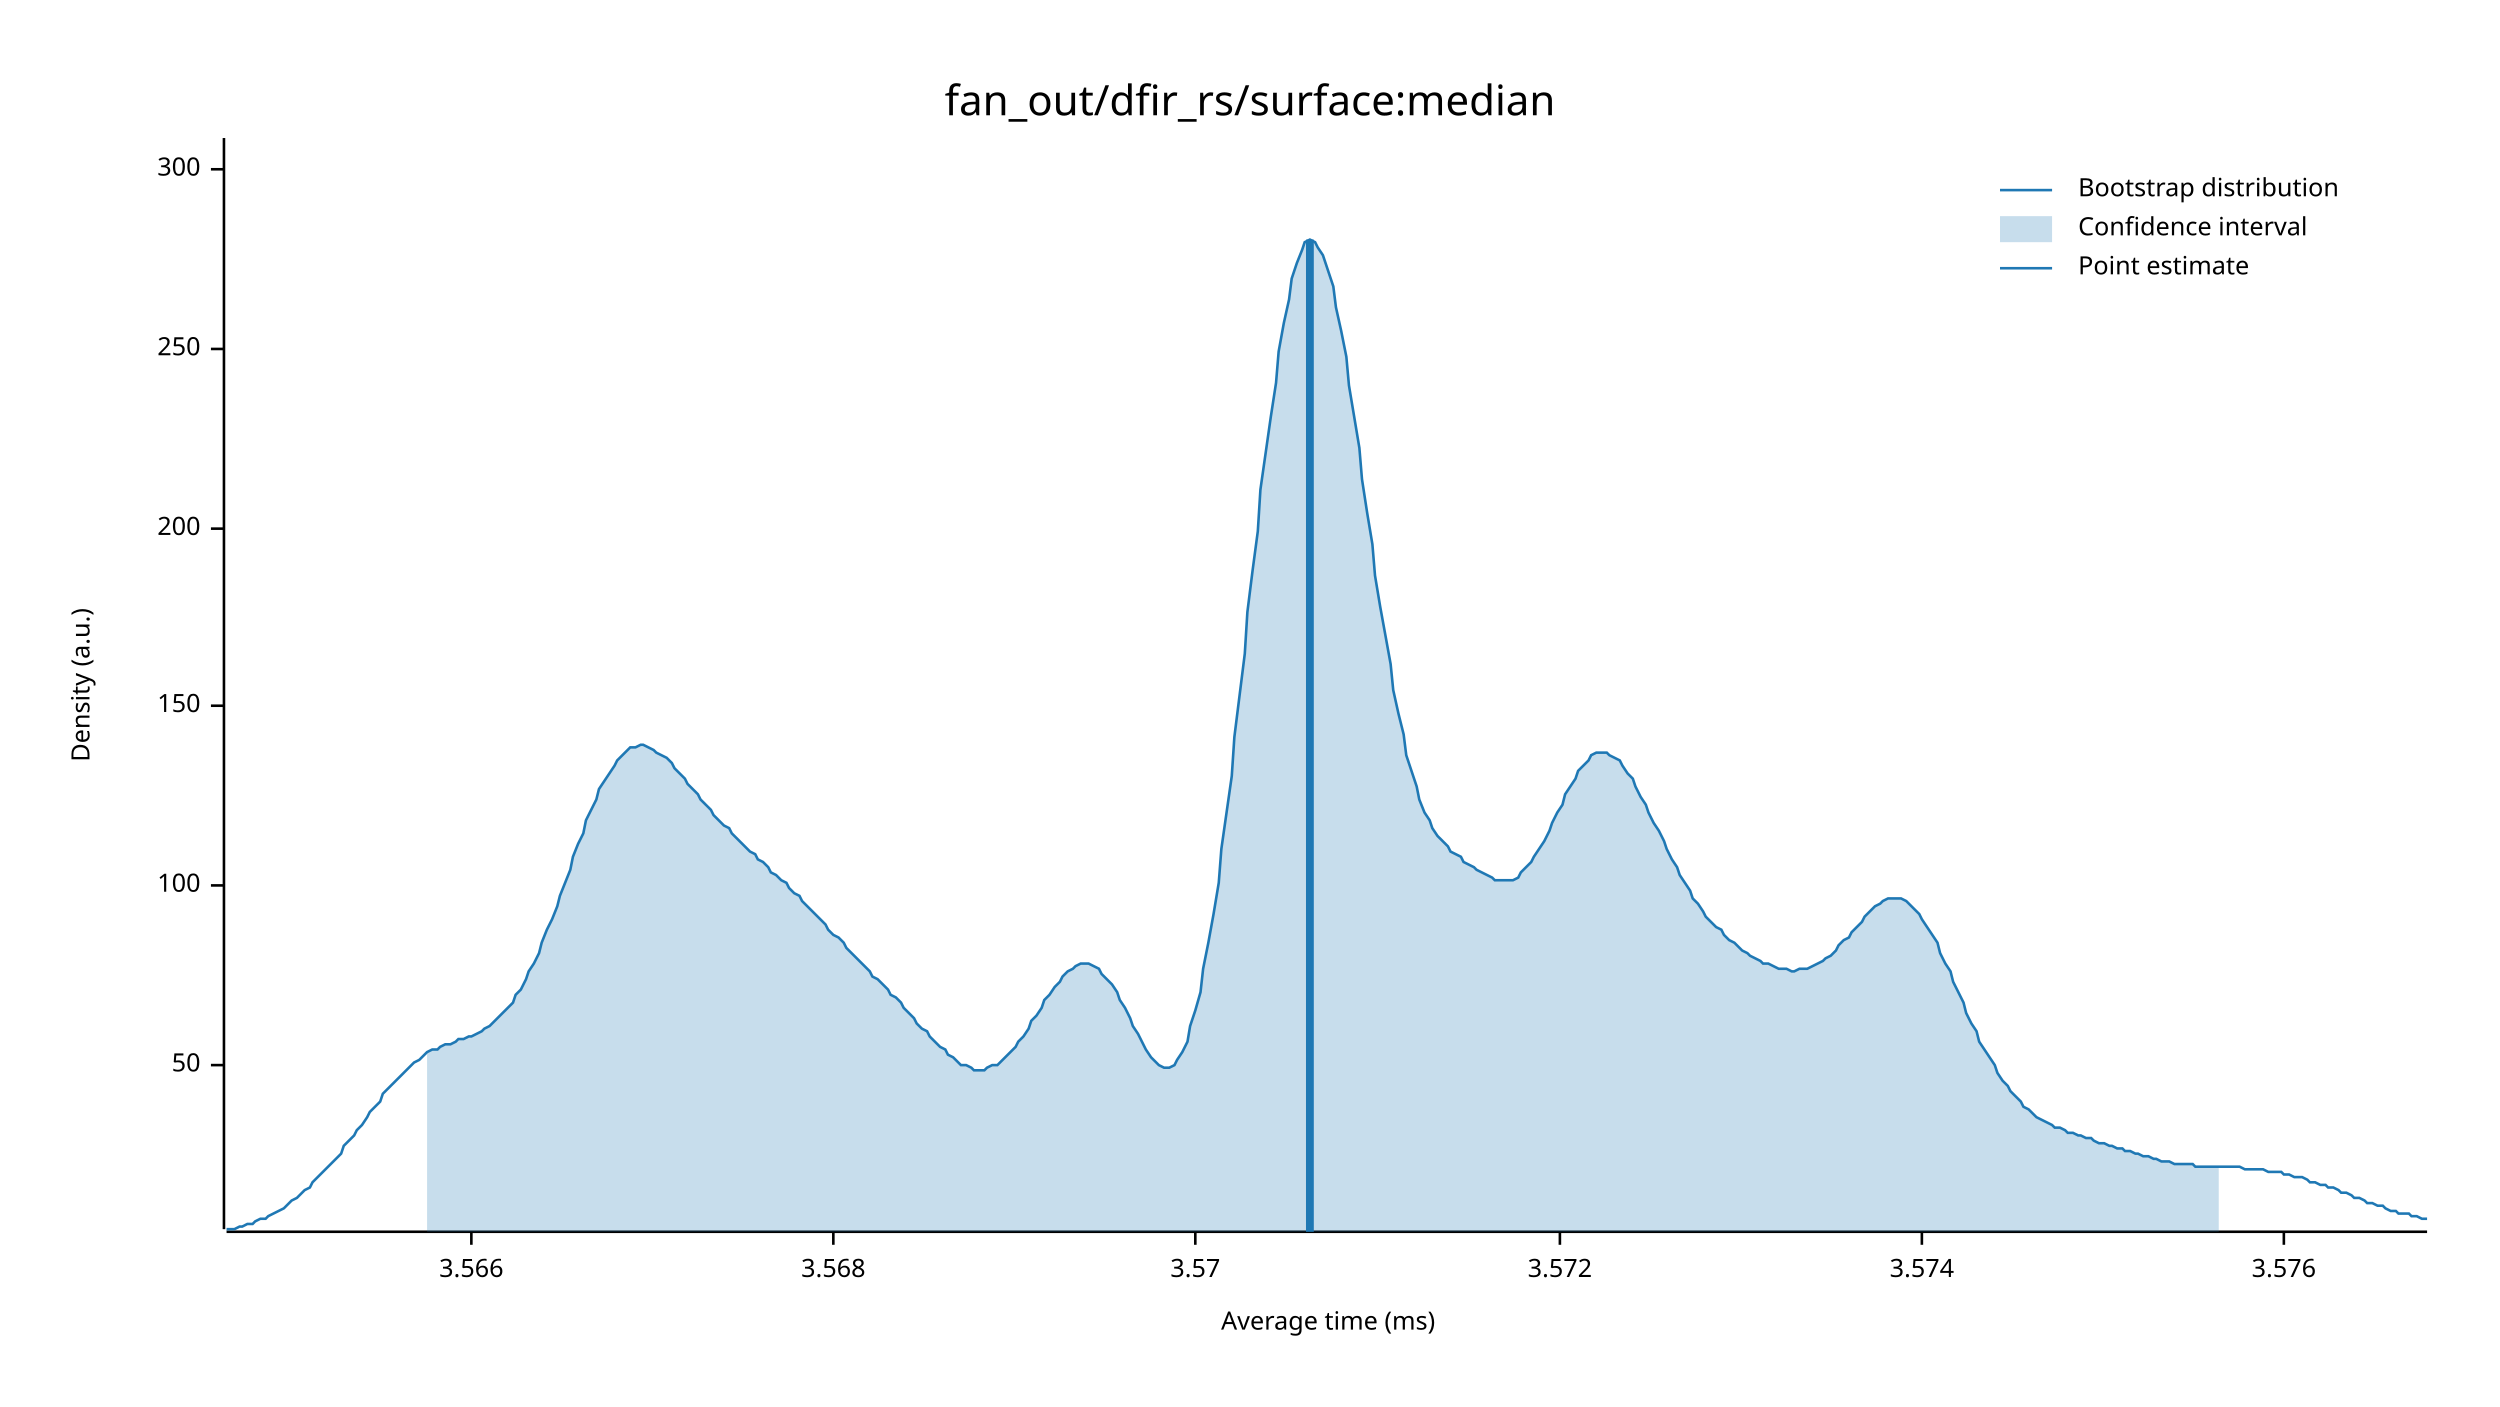
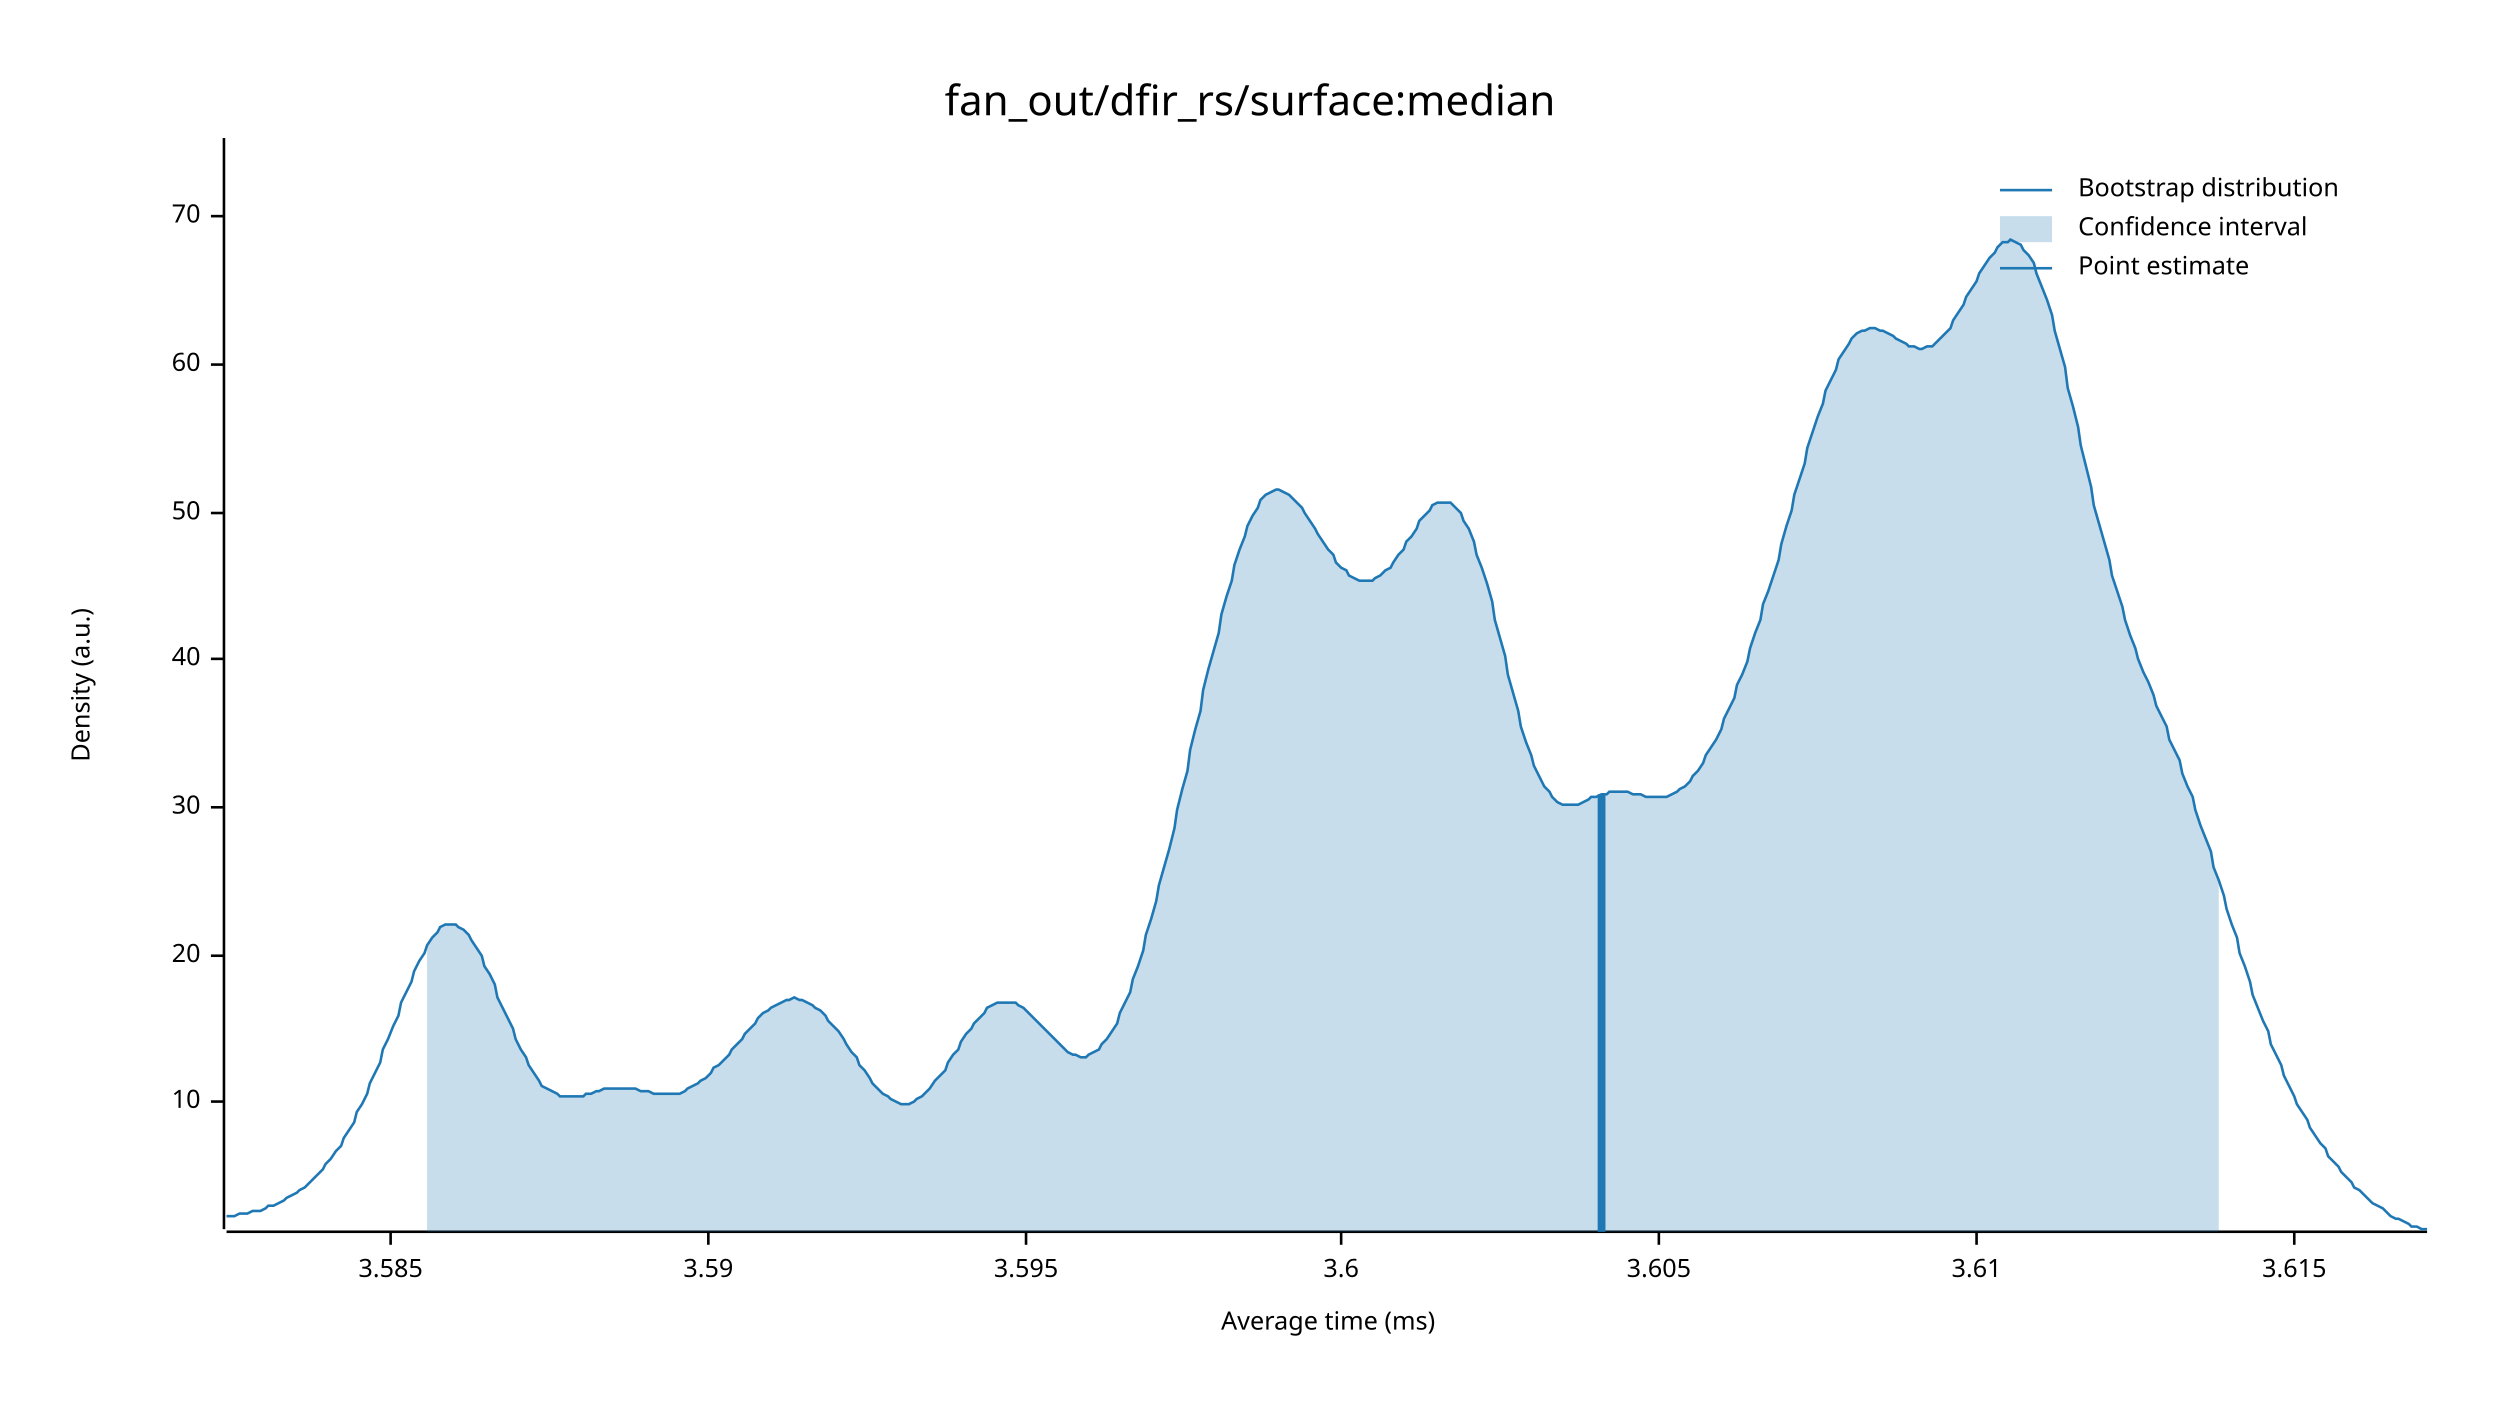
<svg xmlns="http://www.w3.org/2000/svg" width="960" height="540" viewBox="0 0 960 540">
  <text x="480" y="32" dy="0.76em" text-anchor="middle" font-family="sans-serif" font-size="16.129" opacity="1" fill="#000000">
fan_out/dfir_rs/surface:median
</text>
  <text x="27" y="263" dy="0.76em" text-anchor="middle" font-family="sans-serif" font-size="9.677" opacity="1" fill="#000000" transform="rotate(270, 27, 263)">
Density (a.u.)
</text>
  <text x="510" y="513" dy="-0.5ex" text-anchor="middle" font-family="sans-serif" font-size="9.677" opacity="1" fill="#000000">
Average time (ms)
</text>
  <polyline fill="none" opacity="1" stroke="#000000" stroke-width="1" points="86,53 86,472 " />
-   <text x="77" y="409" dy="0.5ex" text-anchor="end" font-family="sans-serif" font-size="9.677" opacity="1" fill="#000000">
+   <text x="77" y="423" dy="0.5ex" text-anchor="end" font-family="sans-serif" font-size="9.677" opacity="1" fill="#000000">
+ 10
+ </text>
+   <polyline fill="none" opacity="1" stroke="#000000" stroke-width="1" points="81,423 86,423 " />
+   <text x="77" y="367" dy="0.5ex" text-anchor="end" font-family="sans-serif" font-size="9.677" opacity="1" fill="#000000">
+ 20
+ </text>
+   <polyline fill="none" opacity="1" stroke="#000000" stroke-width="1" points="81,367 86,367 " />
+   <text x="77" y="310" dy="0.5ex" text-anchor="end" font-family="sans-serif" font-size="9.677" opacity="1" fill="#000000">
+ 30
+ </text>
+   <polyline fill="none" opacity="1" stroke="#000000" stroke-width="1" points="81,310 86,310 " />
+   <text x="77" y="253" dy="0.5ex" text-anchor="end" font-family="sans-serif" font-size="9.677" opacity="1" fill="#000000">
+ 40
+ </text>
+   <polyline fill="none" opacity="1" stroke="#000000" stroke-width="1" points="81,253 86,253 " />
+   <text x="77" y="197" dy="0.5ex" text-anchor="end" font-family="sans-serif" font-size="9.677" opacity="1" fill="#000000">
50
</text>
-   <polyline fill="none" opacity="1" stroke="#000000" stroke-width="1" points="81,409 86,409 " />
-   <text x="77" y="340" dy="0.5ex" text-anchor="end" font-family="sans-serif" font-size="9.677" opacity="1" fill="#000000">
- 100
+   <polyline fill="none" opacity="1" stroke="#000000" stroke-width="1" points="81,197 86,197 " />
+   <text x="77" y="140" dy="0.5ex" text-anchor="end" font-family="sans-serif" font-size="9.677" opacity="1" fill="#000000">
+ 60
</text>
-   <polyline fill="none" opacity="1" stroke="#000000" stroke-width="1" points="81,340 86,340 " />
-   <text x="77" y="271" dy="0.5ex" text-anchor="end" font-family="sans-serif" font-size="9.677" opacity="1" fill="#000000">
- 150
+   <polyline fill="none" opacity="1" stroke="#000000" stroke-width="1" points="81,140 86,140 " />
+   <text x="77" y="83" dy="0.5ex" text-anchor="end" font-family="sans-serif" font-size="9.677" opacity="1" fill="#000000">
+ 70
</text>
-   <polyline fill="none" opacity="1" stroke="#000000" stroke-width="1" points="81,271 86,271 " />
-   <text x="77" y="203" dy="0.5ex" text-anchor="end" font-family="sans-serif" font-size="9.677" opacity="1" fill="#000000">
- 200
+   <polyline fill="none" opacity="1" stroke="#000000" stroke-width="1" points="81,83 86,83 " />
+   <polyline fill="none" opacity="1" stroke="#000000" stroke-width="1" points="87,473 932,473 " />
+   <text x="150" y="483" dy="0.76em" text-anchor="middle" font-family="sans-serif" font-size="9.677" opacity="1" fill="#000000">
+ 3.585
</text>
-   <polyline fill="none" opacity="1" stroke="#000000" stroke-width="1" points="81,203 86,203 " />
-   <text x="77" y="134" dy="0.5ex" text-anchor="end" font-family="sans-serif" font-size="9.677" opacity="1" fill="#000000">
- 250
+   <polyline fill="none" opacity="1" stroke="#000000" stroke-width="1" points="150,473 150,478 " />
+   <text x="272" y="483" dy="0.76em" text-anchor="middle" font-family="sans-serif" font-size="9.677" opacity="1" fill="#000000">
+ 3.59
</text>
-   <polyline fill="none" opacity="1" stroke="#000000" stroke-width="1" points="81,134 86,134 " />
-   <text x="77" y="65" dy="0.5ex" text-anchor="end" font-family="sans-serif" font-size="9.677" opacity="1" fill="#000000">
- 300
+   <polyline fill="none" opacity="1" stroke="#000000" stroke-width="1" points="272,473 272,478 " />
+   <text x="394" y="483" dy="0.76em" text-anchor="middle" font-family="sans-serif" font-size="9.677" opacity="1" fill="#000000">
+ 3.595
</text>
-   <polyline fill="none" opacity="1" stroke="#000000" stroke-width="1" points="81,65 86,65 " />
-   <polyline fill="none" opacity="1" stroke="#000000" stroke-width="1" points="87,473 932,473 " />
-   <text x="181" y="483" dy="0.76em" text-anchor="middle" font-family="sans-serif" font-size="9.677" opacity="1" fill="#000000">
- 3.566
+   <polyline fill="none" opacity="1" stroke="#000000" stroke-width="1" points="394,473 394,478 " />
+   <text x="515" y="483" dy="0.76em" text-anchor="middle" font-family="sans-serif" font-size="9.677" opacity="1" fill="#000000">
+ 3.6
</text>
-   <polyline fill="none" opacity="1" stroke="#000000" stroke-width="1" points="181,473 181,478 " />
-   <text x="320" y="483" dy="0.76em" text-anchor="middle" font-family="sans-serif" font-size="9.677" opacity="1" fill="#000000">
- 3.568
+   <polyline fill="none" opacity="1" stroke="#000000" stroke-width="1" points="515,473 515,478 " />
+   <text x="637" y="483" dy="0.76em" text-anchor="middle" font-family="sans-serif" font-size="9.677" opacity="1" fill="#000000">
+ 3.605
</text>
-   <polyline fill="none" opacity="1" stroke="#000000" stroke-width="1" points="320,473 320,478 " />
-   <text x="459" y="483" dy="0.76em" text-anchor="middle" font-family="sans-serif" font-size="9.677" opacity="1" fill="#000000">
- 3.57
+   <polyline fill="none" opacity="1" stroke="#000000" stroke-width="1" points="637,473 637,478 " />
+   <text x="759" y="483" dy="0.76em" text-anchor="middle" font-family="sans-serif" font-size="9.677" opacity="1" fill="#000000">
+ 3.61
</text>
-   <polyline fill="none" opacity="1" stroke="#000000" stroke-width="1" points="459,473 459,478 " />
-   <text x="599" y="483" dy="0.76em" text-anchor="middle" font-family="sans-serif" font-size="9.677" opacity="1" fill="#000000">
- 3.572
+   <polyline fill="none" opacity="1" stroke="#000000" stroke-width="1" points="759,473 759,478 " />
+   <text x="881" y="483" dy="0.76em" text-anchor="middle" font-family="sans-serif" font-size="9.677" opacity="1" fill="#000000">
+ 3.615
</text>
-   <polyline fill="none" opacity="1" stroke="#000000" stroke-width="1" points="599,473 599,478 " />
-   <text x="738" y="483" dy="0.76em" text-anchor="middle" font-family="sans-serif" font-size="9.677" opacity="1" fill="#000000">
- 3.574
- </text>
-   <polyline fill="none" opacity="1" stroke="#000000" stroke-width="1" points="738,473 738,478 " />
-   <text x="877" y="483" dy="0.76em" text-anchor="middle" font-family="sans-serif" font-size="9.677" opacity="1" fill="#000000">
- 3.576
- </text>
-   <polyline fill="none" opacity="1" stroke="#000000" stroke-width="1" points="877,473 877,478 " />
-   <polyline fill="none" opacity="1" stroke="#1F78B4" stroke-width="1" points="87,472 88,472 90,472 92,471 93,471 95,470 97,470 98,469 100,468 102,468 103,467 105,466 107,465 109,464 110,463 112,461 114,460 115,459 117,457 119,456 120,454 122,452 124,450 125,449 127,447 129,445 131,443 132,440 134,438 136,436 137,434 139,432 141,429 142,427 144,425 146,423 147,420 149,418 151,416 153,414 154,413 156,411 158,409 159,408 161,407 163,405 164,404 166,403 168,403 169,402 171,401 173,401 175,400 176,399 178,399 180,398 181,398 183,397 185,396 186,395 188,394 190,392 191,391 193,389 195,387 197,385 198,382 200,380 202,376 203,373 205,370 207,366 208,362 210,357 212,353 214,348 215,344 217,339 219,334 220,329 222,324 224,320 225,315 227,311 229,307 230,303 232,300 234,297 236,294 237,292 239,290 241,288 242,287 244,287 246,286 247,286 249,287 251,288 252,289 254,290 256,291 258,293 259,295 261,297 263,299 264,301 266,303 268,305 269,307 271,309 273,311 274,313 276,315 278,317 280,318 281,320 283,322 285,324 286,325 288,327 290,328 291,330 293,331 295,333 296,335 298,336 300,338 302,339 303,341 305,343 307,344 308,346 310,348 312,350 313,351 315,353 317,355 318,357 320,359 322,360 324,362 325,364 327,366 329,368 330,369 332,371 334,373 335,375 337,376 339,378 341,380 342,382 344,383 346,385 347,387 349,389 351,391 352,393 354,395 356,396 357,398 359,400 361,402 363,403 364,405 366,406 368,408 369,409 371,409 373,410 374,411 376,411 378,411 379,410 381,409 383,409 385,407 386,406 388,404 390,402 391,400 393,398 395,395 396,392 398,390 400,387 401,384 403,382 405,379 407,377 408,375 410,373 412,372 413,371 415,370 417,370 418,370 420,371 422,372 423,374 425,376 427,378 429,381 430,384 432,387 434,391 435,394 437,397 439,401 440,403 442,406 444,408 445,409 447,410 449,410 451,409 452,407 454,404 456,400 457,394 459,388 461,381 462,372 464,362 466,351 468,339 469,326 471,312 473,298 474,283 476,267 478,251 479,235 481,219 483,204 484,188 486,174 488,160 490,147 491,135 493,124 495,115 496,107 498,101 500,96 501,93 503,92 505,93 506,95 508,98 510,104 512,110 513,118 515,127 517,137 518,148 520,160 522,172 523,184 525,197 527,209 528,221 530,233 532,244 534,255 535,265 537,274 539,282 540,290 542,296 544,302 545,307 547,312 549,315 550,318 552,321 554,323 556,325 557,327 559,328 561,329 562,331 564,332 566,333 567,334 569,335 571,336 573,337 574,338 576,338 578,338 579,338 581,338 583,337 584,335 586,333 588,331 589,329 591,326 593,323 595,319 596,316 598,312 600,309 601,305 603,302 605,299 606,296 608,294 610,292 611,290 613,289 615,289 617,289 618,290 620,291 622,292 623,294 625,297 627,299 628,302 630,306 632,309 633,312 635,316 637,319 639,323 640,326 642,330 644,333 645,336 647,339 649,342 650,345 652,347 654,350 655,352 657,354 659,356 661,357 662,359 664,361 666,362 667,363 669,365 671,366 672,367 674,368 676,369 677,370 679,370 681,371 683,372 684,372 686,372 688,373 689,373 691,372 693,372 694,372 696,371 698,370 700,369 701,368 703,367 705,365 706,363 708,361 710,360 711,358 713,356 715,354 716,352 718,350 720,348 722,347 723,346 725,345 727,345 728,345 730,345 732,346 733,347 735,349 737,351 738,353 740,356 742,359 744,362 745,366 747,370 749,373 750,377 752,381 754,385 755,389 757,393 759,396 760,400 762,403 764,406 766,409 767,412 769,415 771,417 772,419 774,421 776,423 777,425 779,426 781,428 782,429 784,430 786,431 788,432 789,433 791,433 793,434 794,435 796,435 798,436 799,436 801,437 803,437 804,438 806,439 808,439 810,440 811,440 813,441 815,441 816,442 818,442 820,443 821,443 823,444 825,444 827,445 828,445 830,446 832,446 833,446 835,447 837,447 838,447 840,447 842,447 843,448 845,448 847,448 849,448 850,448 852,448 854,448 855,448 857,448 859,448 860,448 862,449 864,449 865,449 867,449 869,449 871,450 872,450 874,450 876,450 877,451 879,451 881,452 882,452 884,452 886,453 887,454 889,454 891,455 893,455 894,456 896,456 898,457 899,458 901,458 903,459 904,460 906,460 908,461 909,462 911,462 913,463 915,463 916,464 918,465 920,465 921,466 923,466 925,466 926,467 928,467 930,468 932,468 " />
-   <polygon opacity="0.25" fill="#1F78B4" points="164,404 166,403 168,403 169,402 171,401 173,401 175,400 176,399 178,399 180,398 181,398 183,397 185,396 186,395 188,394 190,392 191,391 193,389 195,387 197,385 198,382 200,380 202,376 203,373 205,370 207,366 208,362 210,357 212,353 214,348 215,344 217,339 219,334 220,329 222,324 224,320 225,315 227,311 229,307 230,303 232,300 234,297 236,294 237,292 239,290 241,288 242,287 244,287 246,286 247,286 249,287 251,288 252,289 254,290 256,291 258,293 259,295 261,297 263,299 264,301 266,303 268,305 269,307 271,309 273,311 274,313 276,315 278,317 280,318 281,320 283,322 285,324 286,325 288,327 290,328 291,330 293,331 295,333 296,335 298,336 300,338 302,339 303,341 305,343 307,344 308,346 310,348 312,350 313,351 315,353 317,355 318,357 320,359 322,360 324,362 325,364 327,366 329,368 330,369 332,371 334,373 335,375 337,376 339,378 341,380 342,382 344,383 346,385 347,387 349,389 351,391 352,393 354,395 356,396 357,398 359,400 361,402 363,403 364,405 366,406 368,408 369,409 371,409 373,410 374,411 376,411 378,411 379,410 381,409 383,409 385,407 386,406 388,404 390,402 391,400 393,398 395,395 396,392 398,390 400,387 401,384 403,382 405,379 407,377 408,375 410,373 412,372 413,371 415,370 417,370 418,370 420,371 422,372 423,374 425,376 427,378 429,381 430,384 432,387 434,391 435,394 437,397 439,401 440,403 442,406 444,408 445,409 447,410 449,410 451,409 452,407 454,404 456,400 457,394 459,388 461,381 462,372 464,362 466,351 468,339 469,326 471,312 473,298 474,283 476,267 478,251 479,235 481,219 483,204 484,188 486,174 488,160 490,147 491,135 493,124 495,115 496,107 498,101 500,96 501,93 503,92 505,93 506,95 508,98 510,104 512,110 513,118 515,127 517,137 518,148 520,160 522,172 523,184 525,197 527,209 528,221 530,233 532,244 534,255 535,265 537,274 539,282 540,290 542,296 544,302 545,307 547,312 549,315 550,318 552,321 554,323 556,325 557,327 559,328 561,329 562,331 564,332 566,333 567,334 569,335 571,336 573,337 574,338 576,338 578,338 579,338 581,338 583,337 584,335 586,333 588,331 589,329 591,326 593,323 595,319 596,316 598,312 600,309 601,305 603,302 605,299 606,296 608,294 610,292 611,290 613,289 615,289 617,289 618,290 620,291 622,292 623,294 625,297 627,299 628,302 630,306 632,309 633,312 635,316 637,319 639,323 640,326 642,330 644,333 645,336 647,339 649,342 650,345 652,347 654,350 655,352 657,354 659,356 661,357 662,359 664,361 666,362 667,363 669,365 671,366 672,367 674,368 676,369 677,370 679,370 681,371 683,372 684,372 686,372 688,373 689,373 691,372 693,372 694,372 696,371 698,370 700,369 701,368 703,367 705,365 706,363 708,361 710,360 711,358 713,356 715,354 716,352 718,350 720,348 722,347 723,346 725,345 727,345 728,345 730,345 732,346 733,347 735,349 737,351 738,353 740,356 742,359 744,362 745,366 747,370 749,373 750,377 752,381 754,385 755,389 757,393 759,396 760,400 762,403 764,406 766,409 767,412 769,415 771,417 772,419 774,421 776,423 777,425 779,426 781,428 782,429 784,430 786,431 788,432 789,433 791,433 793,434 794,435 796,435 798,436 799,436 801,437 803,437 804,438 806,439 808,439 810,440 811,440 813,441 815,441 816,442 818,442 820,443 821,443 823,444 825,444 827,445 828,445 830,446 832,446 833,446 835,447 837,447 838,447 840,447 842,447 843,448 845,448 847,448 849,448 850,448 852,448 852,473 164,473 " />
-   <polyline fill="none" opacity="1" stroke="#1F78B4" stroke-width="3" points="503,473 503,92 " />
+   <polyline fill="none" opacity="1" stroke="#000000" stroke-width="1" points="881,473 881,478 " />
+   <polyline fill="none" opacity="1" stroke="#1F78B4" stroke-width="1" points="87,467 88,467 90,467 92,466 93,466 95,466 97,465 98,465 100,465 102,464 103,463 105,463 107,462 109,461 110,460 112,459 114,458 115,457 117,456 119,454 120,453 122,451 124,449 125,447 127,445 129,442 131,440 132,437 134,434 136,431 137,427 139,424 141,420 142,416 144,412 146,408 147,403 149,399 151,394 153,390 154,385 156,381 158,377 159,373 161,369 163,366 164,363 166,360 168,358 169,356 171,355 173,355 175,355 176,356 178,357 180,359 181,361 183,364 185,367 186,371 188,374 190,378 191,383 193,387 195,391 197,395 198,399 200,403 202,406 203,409 205,412 207,415 208,417 210,418 212,419 214,420 215,421 217,421 219,421 220,421 222,421 224,421 225,420 227,420 229,419 230,419 232,418 234,418 236,418 237,418 239,418 241,418 242,418 244,418 246,419 247,419 249,419 251,420 252,420 254,420 256,420 258,420 259,420 261,420 263,419 264,418 266,417 268,416 269,415 271,414 273,412 274,410 276,409 278,407 280,405 281,403 283,401 285,399 286,397 288,395 290,393 291,391 293,389 295,388 296,387 298,386 300,385 302,384 303,384 305,383 307,384 308,384 310,385 312,386 313,387 315,388 317,390 318,392 320,394 322,396 324,399 325,401 327,404 329,406 330,409 332,411 334,414 335,416 337,418 339,420 341,421 342,422 344,423 346,424 347,424 349,424 351,423 352,422 354,421 356,419 357,418 359,415 361,413 363,411 364,408 366,405 368,403 369,400 371,397 373,395 374,393 376,391 378,389 379,387 381,386 383,385 385,385 386,385 388,385 390,385 391,386 393,387 395,389 396,390 398,392 400,394 401,395 403,397 405,399 407,401 408,402 410,404 412,405 413,405 415,406 417,406 418,405 420,404 422,403 423,401 425,399 427,396 429,393 430,389 432,385 434,381 435,376 437,371 439,365 440,359 442,353 444,346 445,340 447,333 449,326 451,318 452,311 454,303 456,296 457,288 459,280 461,273 462,265 464,257 466,250 468,243 469,236 471,229 473,223 474,217 476,211 478,206 479,202 481,198 483,195 484,192 486,190 488,189 490,188 491,188 493,189 495,190 496,191 498,193 500,195 501,197 503,200 505,203 506,205 508,208 510,211 512,213 513,216 515,218 517,219 518,221 520,222 522,223 523,223 525,223 527,223 528,222 530,221 532,219 534,218 535,216 537,213 539,211 540,208 542,206 544,203 545,200 547,198 549,196 550,194 552,193 554,193 556,193 557,193 559,195 561,197 562,200 564,203 566,208 567,213 569,218 571,224 573,231 574,238 576,245 578,252 579,259 581,266 583,273 584,279 586,285 588,290 589,294 591,298 593,302 595,304 596,306 598,308 600,309 601,309 603,309 605,309 606,309 608,308 610,307 611,306 613,306 615,305 617,305 618,304 620,304 622,304 623,304 625,304 627,305 628,305 630,305 632,306 633,306 635,306 637,306 639,306 640,306 642,305 644,304 645,303 647,302 649,300 650,298 652,296 654,293 655,290 657,287 659,284 661,280 662,276 664,272 666,268 667,263 669,259 671,254 672,249 674,243 676,238 677,232 679,227 681,221 683,215 684,209 686,202 688,196 689,190 691,184 693,178 694,172 696,166 698,160 700,155 701,150 703,146 705,142 706,138 708,135 710,132 711,130 713,128 715,127 716,127 718,126 720,126 722,127 723,127 725,128 727,129 728,130 730,131 732,132 733,133 735,133 737,134 738,134 740,133 742,133 744,131 745,130 747,128 749,126 750,123 752,120 754,117 755,114 757,111 759,108 760,105 762,102 764,99 766,97 767,95 769,93 771,93 772,92 774,93 776,94 777,96 779,98 781,101 782,105 784,110 786,115 788,121 789,127 791,134 793,141 794,149 796,156 798,164 799,171 801,179 803,187 804,194 806,201 808,208 810,215 811,221 813,227 815,233 816,238 818,244 820,249 821,253 823,258 825,262 827,267 828,271 830,275 832,279 833,284 835,288 837,292 838,297 840,302 842,306 843,311 845,317 847,322 849,327 850,333 852,338 854,344 855,349 857,355 859,360 860,366 862,371 864,377 865,382 867,387 869,392 871,396 872,401 874,405 876,409 877,413 879,417 881,421 882,424 884,427 886,430 887,433 889,436 891,439 893,441 894,444 896,446 898,448 899,450 901,452 903,454 904,456 906,457 908,459 909,460 911,462 913,463 915,464 916,465 918,467 920,468 921,468 923,469 925,470 926,471 928,471 930,472 932,472 " />
+   <polygon opacity="0.25" fill="#1F78B4" points="164,363 166,360 168,358 169,356 171,355 173,355 175,355 176,356 178,357 180,359 181,361 183,364 185,367 186,371 188,374 190,378 191,383 193,387 195,391 197,395 198,399 200,403 202,406 203,409 205,412 207,415 208,417 210,418 212,419 214,420 215,421 217,421 219,421 220,421 222,421 224,421 225,420 227,420 229,419 230,419 232,418 234,418 236,418 237,418 239,418 241,418 242,418 244,418 246,419 247,419 249,419 251,420 252,420 254,420 256,420 258,420 259,420 261,420 263,419 264,418 266,417 268,416 269,415 271,414 273,412 274,410 276,409 278,407 280,405 281,403 283,401 285,399 286,397 288,395 290,393 291,391 293,389 295,388 296,387 298,386 300,385 302,384 303,384 305,383 307,384 308,384 310,385 312,386 313,387 315,388 317,390 318,392 320,394 322,396 324,399 325,401 327,404 329,406 330,409 332,411 334,414 335,416 337,418 339,420 341,421 342,422 344,423 346,424 347,424 349,424 351,423 352,422 354,421 356,419 357,418 359,415 361,413 363,411 364,408 366,405 368,403 369,400 371,397 373,395 374,393 376,391 378,389 379,387 381,386 383,385 385,385 386,385 388,385 390,385 391,386 393,387 395,389 396,390 398,392 400,394 401,395 403,397 405,399 407,401 408,402 410,404 412,405 413,405 415,406 417,406 418,405 420,404 422,403 423,401 425,399 427,396 429,393 430,389 432,385 434,381 435,376 437,371 439,365 440,359 442,353 444,346 445,340 447,333 449,326 451,318 452,311 454,303 456,296 457,288 459,280 461,273 462,265 464,257 466,250 468,243 469,236 471,229 473,223 474,217 476,211 478,206 479,202 481,198 483,195 484,192 486,190 488,189 490,188 491,188 493,189 495,190 496,191 498,193 500,195 501,197 503,200 505,203 506,205 508,208 510,211 512,213 513,216 515,218 517,219 518,221 520,222 522,223 523,223 525,223 527,223 528,222 530,221 532,219 534,218 535,216 537,213 539,211 540,208 542,206 544,203 545,200 547,198 549,196 550,194 552,193 554,193 556,193 557,193 559,195 561,197 562,200 564,203 566,208 567,213 569,218 571,224 573,231 574,238 576,245 578,252 579,259 581,266 583,273 584,279 586,285 588,290 589,294 591,298 593,302 595,304 596,306 598,308 600,309 601,309 603,309 605,309 606,309 608,308 610,307 611,306 613,306 615,305 617,305 618,304 620,304 622,304 623,304 625,304 627,305 628,305 630,305 632,306 633,306 635,306 637,306 639,306 640,306 642,305 644,304 645,303 647,302 649,300 650,298 652,296 654,293 655,290 657,287 659,284 661,280 662,276 664,272 666,268 667,263 669,259 671,254 672,249 674,243 676,238 677,232 679,227 681,221 683,215 684,209 686,202 688,196 689,190 691,184 693,178 694,172 696,166 698,160 700,155 701,150 703,146 705,142 706,138 708,135 710,132 711,130 713,128 715,127 716,127 718,126 720,126 722,127 723,127 725,128 727,129 728,130 730,131 732,132 733,133 735,133 737,134 738,134 740,133 742,133 744,131 745,130 747,128 749,126 750,123 752,120 754,117 755,114 757,111 759,108 760,105 762,102 764,99 766,97 767,95 769,93 771,93 772,92 774,93 776,94 777,96 779,98 781,101 782,105 784,110 786,115 788,121 789,127 791,134 793,141 794,149 796,156 798,164 799,171 801,179 803,187 804,194 806,201 808,208 810,215 811,221 813,227 815,233 816,238 818,244 820,249 821,253 823,258 825,262 827,267 828,271 830,275 832,279 833,284 835,288 837,292 838,297 840,302 842,306 843,311 845,317 847,322 849,327 850,333 852,338 852,473 164,473 " />
+   <polyline fill="none" opacity="1" stroke="#1F78B4" stroke-width="3" points="615,473 615,305 " />
  <text x="798" y="68" dy="0.76em" text-anchor="start" font-family="sans-serif" font-size="9.677" opacity="1" fill="#000000">
Bootstrap distribution
</text>
  <text x="798" y="83" dy="0.76em" text-anchor="start" font-family="sans-serif" font-size="9.677" opacity="1" fill="#000000">
Confidence interval
</text>
  <text x="798" y="98" dy="0.76em" text-anchor="start" font-family="sans-serif" font-size="9.677" opacity="1" fill="#000000">
Point estimate
</text>
  <polyline fill="none" opacity="1" stroke="#1F78B4" stroke-width="1" points="768,73 788,73 " />
  <rect x="768" y="83" width="20" height="10" opacity="0.25" fill="#1F78B4" stroke="none" />
  <polyline fill="none" opacity="1" stroke="#1F78B4" stroke-width="1" points="768,103 788,103 " />
</svg>
